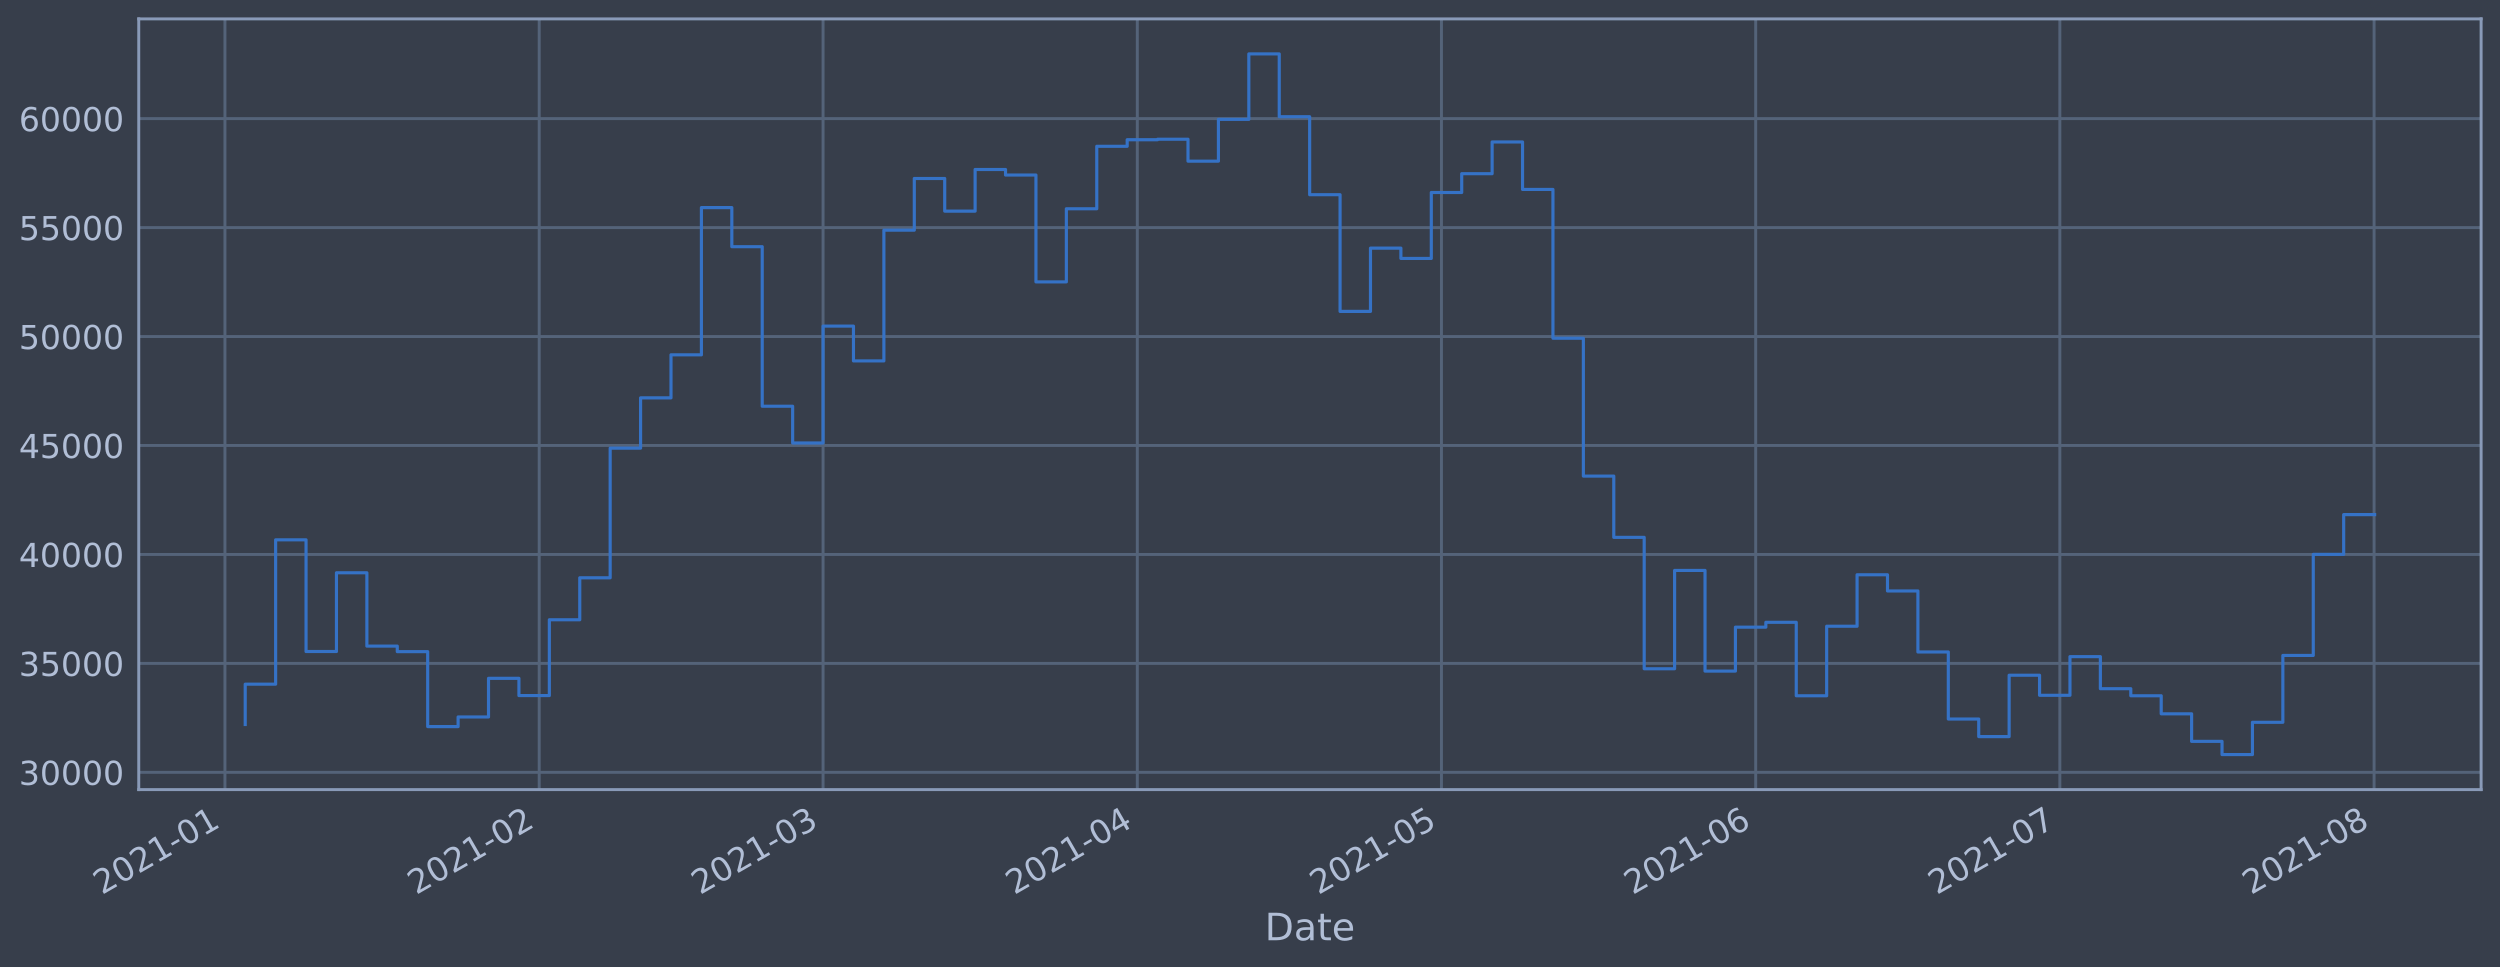
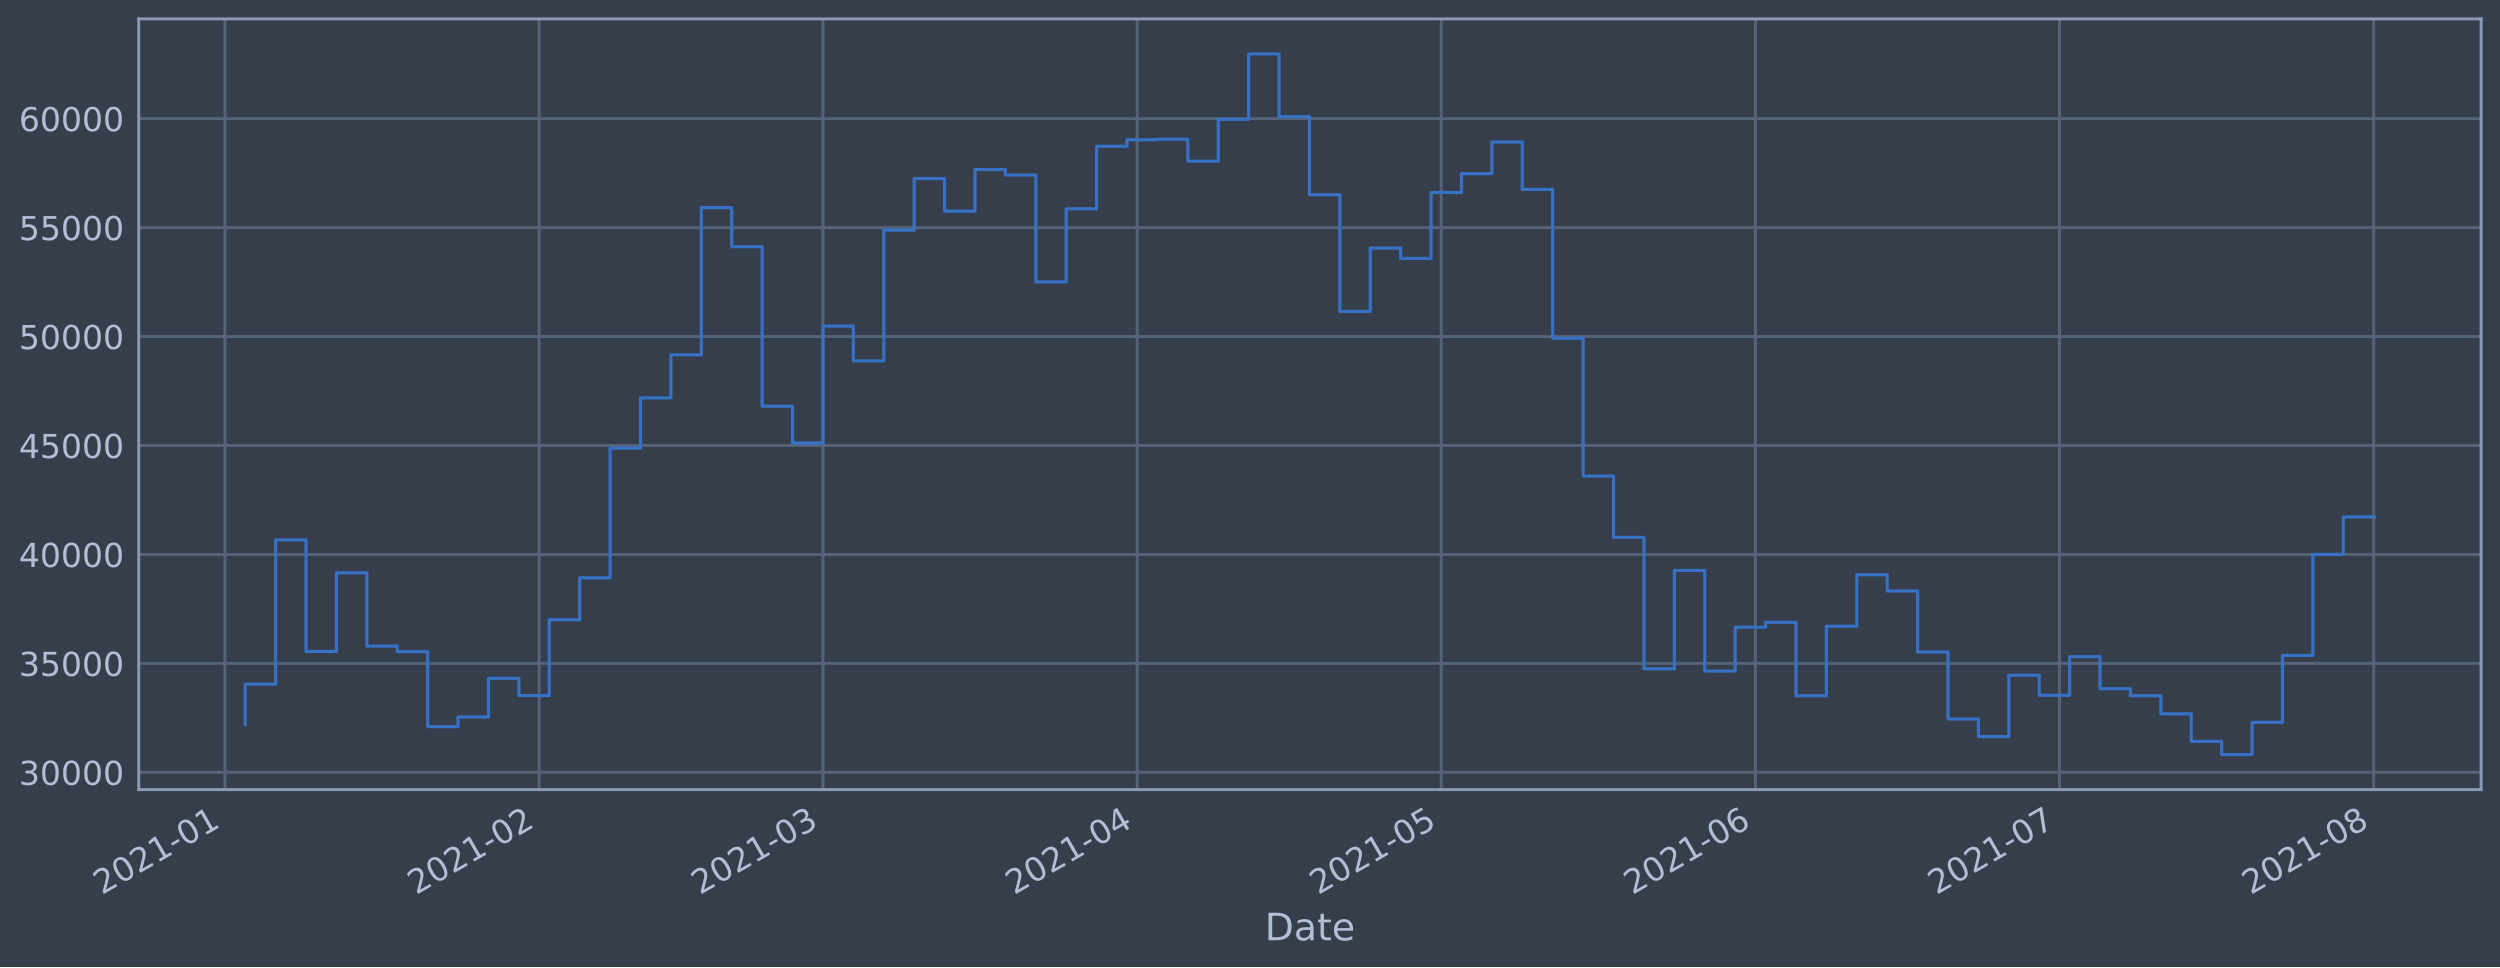
<svg xmlns="http://www.w3.org/2000/svg" xmlns:xlink="http://www.w3.org/1999/xlink" height="368.58pt" version="1.1" viewBox="0 0 952.884 368.58" width="952.884pt">
  <defs>
    <style type="text/css">*{stroke-linecap:butt;stroke-linejoin:round;}</style>
  </defs>
  <g id="figure_1">
    <g id="patch_1">
      <path d="M 0 368.58  L 952.884 368.58  L 952.884 0  L 0 0  z " style="fill:#373e4b;" />
    </g>
    <g id="axes_1">
      <g id="patch_2">
        <path d="M 52.884 300.96  L 945.684 300.96  L 945.684 7.2  L 52.884 7.2  z " style="fill:#373e4b;" />
      </g>
      <g id="matplotlib.axis_1">
        <g id="xtick_1">
          <g id="line2d_1">
-             <path clip-path="url(#p955366445c)" d="M 85.738 300.96  L 85.738 7.2  " style="fill:none;stroke:#546379;stroke-linecap:square;stroke-width:1.12;" />
+             <path clip-path="url(#pb4a311ff76)" d="M 85.739 300.96  L 85.739 7.2  " style="fill:none;stroke:#546379;stroke-linecap:square;stroke-width:1.12;" />
          </g>
          <g id="line2d_2" />
          <g id="text_1">
-             <g style="fill:#b1bed6;" transform="translate(38.83442 341.1745)rotate(-30)scale(0.126 -0.126)">
+             <g style="fill:#b1bed6;" transform="translate(38.83582 341.1745)rotate(-30)scale(0.126 -0.126)">
              <defs>
                <path d="M 1228 531  L 3431 531  L 3431 0  L 469 0  L 469 531  Q 828 903 1448 1529  Q 2069 2156 2228 2338  Q 2531 2678 2651 2914  Q 2772 3150 2772 3378  Q 2772 3750 2511 3984  Q 2250 4219 1831 4219  Q 1534 4219 1204 4116  Q 875 4013 500 3803  L 500 4441  Q 881 4594 1212 4672  Q 1544 4750 1819 4750  Q 2544 4750 2975 4387  Q 3406 4025 3406 3419  Q 3406 3131 3298 2873  Q 3191 2616 2906 2266  Q 2828 2175 2409 1742  Q 1991 1309 1228 531  z " id="DejaVuSans-32" transform="scale(0.015625)" />
                <path d="M 2034 4250  Q 1547 4250 1301 3770  Q 1056 3291 1056 2328  Q 1056 1369 1301 889  Q 1547 409 2034 409  Q 2525 409 2770 889  Q 3016 1369 3016 2328  Q 3016 3291 2770 3770  Q 2525 4250 2034 4250  z M 2034 4750  Q 2819 4750 3233 4129  Q 3647 3509 3647 2328  Q 3647 1150 3233 529  Q 2819 -91 2034 -91  Q 1250 -91 836 529  Q 422 1150 422 2328  Q 422 3509 836 4129  Q 1250 4750 2034 4750  z " id="DejaVuSans-30" transform="scale(0.015625)" />
                <path d="M 794 531  L 1825 531  L 1825 4091  L 703 3866  L 703 4441  L 1819 4666  L 2450 4666  L 2450 531  L 3481 531  L 3481 0  L 794 0  L 794 531  z " id="DejaVuSans-31" transform="scale(0.015625)" />
                <path d="M 313 2009  L 1997 2009  L 1997 1497  L 313 1497  L 313 2009  z " id="DejaVuSans-2d" transform="scale(0.015625)" />
              </defs>
              <use xlink:href="#DejaVuSans-32" />
              <use x="63.623" xlink:href="#DejaVuSans-30" />
              <use x="127.246" xlink:href="#DejaVuSans-32" />
              <use x="190.869" xlink:href="#DejaVuSans-31" />
              <use x="254.492" xlink:href="#DejaVuSans-2d" />
              <use x="290.576" xlink:href="#DejaVuSans-30" />
              <use x="354.199" xlink:href="#DejaVuSans-31" />
            </g>
          </g>
        </g>
        <g id="xtick_2">
          <g id="line2d_3">
-             <path clip-path="url(#p955366445c)" d="M 205.52 300.96  L 205.52 7.2  " style="fill:none;stroke:#546379;stroke-linecap:square;stroke-width:1.12;" />
+             <path clip-path="url(#pb4a311ff76)" d="M 205.499 300.96  L 205.499 7.2  " style="fill:none;stroke:#546379;stroke-linecap:square;stroke-width:1.12;" />
          </g>
          <g id="line2d_4" />
          <g id="text_2">
-             <g style="fill:#b1bed6;" transform="translate(158.6165 341.1745)rotate(-30)scale(0.126 -0.126)">
+             <g style="fill:#b1bed6;" transform="translate(158.5961 341.1745)rotate(-30)scale(0.126 -0.126)">
              <use xlink:href="#DejaVuSans-32" />
              <use x="63.623" xlink:href="#DejaVuSans-30" />
              <use x="127.246" xlink:href="#DejaVuSans-32" />
              <use x="190.869" xlink:href="#DejaVuSans-31" />
              <use x="254.492" xlink:href="#DejaVuSans-2d" />
              <use x="290.576" xlink:href="#DejaVuSans-30" />
              <use x="354.199" xlink:href="#DejaVuSans-32" />
            </g>
          </g>
        </g>
        <g id="xtick_3">
          <g id="line2d_5">
-             <path clip-path="url(#p955366445c)" d="M 313.71 300.96  L 313.71 7.2  " style="fill:none;stroke:#546379;stroke-linecap:square;stroke-width:1.12;" />
+             <path clip-path="url(#pb4a311ff76)" d="M 313.67 300.96  L 313.67 7.2  " style="fill:none;stroke:#546379;stroke-linecap:square;stroke-width:1.12;" />
          </g>
          <g id="line2d_6" />
          <g id="text_3">
-             <g style="fill:#b1bed6;" transform="translate(266.8068 341.1745)rotate(-30)scale(0.126 -0.126)">
+             <g style="fill:#b1bed6;" transform="translate(266.7667 341.1745)rotate(-30)scale(0.126 -0.126)">
              <defs>
                <path d="M 2597 2516  Q 3050 2419 3304 2112  Q 3559 1806 3559 1356  Q 3559 666 3084 287  Q 2609 -91 1734 -91  Q 1441 -91 1130 -33  Q 819 25 488 141  L 488 750  Q 750 597 1062 519  Q 1375 441 1716 441  Q 2309 441 2620 675  Q 2931 909 2931 1356  Q 2931 1769 2642 2001  Q 2353 2234 1838 2234  L 1294 2234  L 1294 2753  L 1863 2753  Q 2328 2753 2575 2939  Q 2822 3125 2822 3475  Q 2822 3834 2567 4026  Q 2313 4219 1838 4219  Q 1578 4219 1281 4162  Q 984 4106 628 3988  L 628 4550  Q 988 4650 1302 4700  Q 1616 4750 1894 4750  Q 2613 4750 3031 4423  Q 3450 4097 3450 3541  Q 3450 3153 3228 2886  Q 3006 2619 2597 2516  z " id="DejaVuSans-33" transform="scale(0.015625)" />
              </defs>
              <use xlink:href="#DejaVuSans-32" />
              <use x="63.623" xlink:href="#DejaVuSans-30" />
              <use x="127.246" xlink:href="#DejaVuSans-32" />
              <use x="190.869" xlink:href="#DejaVuSans-31" />
              <use x="254.492" xlink:href="#DejaVuSans-2d" />
              <use x="290.576" xlink:href="#DejaVuSans-30" />
              <use x="354.199" xlink:href="#DejaVuSans-33" />
            </g>
          </g>
        </g>
        <g id="xtick_4">
          <g id="line2d_7">
-             <path clip-path="url(#p955366445c)" d="M 433.492 300.96  L 433.492 7.2  " style="fill:none;stroke:#546379;stroke-linecap:square;stroke-width:1.12;" />
+             <path clip-path="url(#pb4a311ff76)" d="M 433.43 300.96  L 433.43 7.2  " style="fill:none;stroke:#546379;stroke-linecap:square;stroke-width:1.12;" />
          </g>
          <g id="line2d_8" />
          <g id="text_4">
-             <g style="fill:#b1bed6;" transform="translate(386.5889 341.1745)rotate(-30)scale(0.126 -0.126)">
+             <g style="fill:#b1bed6;" transform="translate(386.5271 341.1745)rotate(-30)scale(0.126 -0.126)">
              <defs>
                <path d="M 2419 4116  L 825 1625  L 2419 1625  L 2419 4116  z M 2253 4666  L 3047 4666  L 3047 1625  L 3713 1625  L 3713 1100  L 3047 1100  L 3047 0  L 2419 0  L 2419 1100  L 313 1100  L 313 1709  L 2253 4666  z " id="DejaVuSans-34" transform="scale(0.015625)" />
              </defs>
              <use xlink:href="#DejaVuSans-32" />
              <use x="63.623" xlink:href="#DejaVuSans-30" />
              <use x="127.246" xlink:href="#DejaVuSans-32" />
              <use x="190.869" xlink:href="#DejaVuSans-31" />
              <use x="254.492" xlink:href="#DejaVuSans-2d" />
              <use x="290.576" xlink:href="#DejaVuSans-30" />
              <use x="354.199" xlink:href="#DejaVuSans-34" />
            </g>
          </g>
        </g>
        <g id="xtick_5">
          <g id="line2d_9">
-             <path clip-path="url(#p955366445c)" d="M 549.41 300.96  L 549.41 7.2  " style="fill:none;stroke:#546379;stroke-linecap:square;stroke-width:1.12;" />
+             <path clip-path="url(#pb4a311ff76)" d="M 549.327 300.96  L 549.327 7.2  " style="fill:none;stroke:#546379;stroke-linecap:square;stroke-width:1.12;" />
          </g>
          <g id="line2d_10" />
          <g id="text_5">
-             <g style="fill:#b1bed6;" transform="translate(502.507 341.1745)rotate(-30)scale(0.126 -0.126)">
+             <g style="fill:#b1bed6;" transform="translate(502.4241 341.1745)rotate(-30)scale(0.126 -0.126)">
              <defs>
                <path d="M 691 4666  L 3169 4666  L 3169 4134  L 1269 4134  L 1269 2991  Q 1406 3038 1543 3061  Q 1681 3084 1819 3084  Q 2600 3084 3056 2656  Q 3513 2228 3513 1497  Q 3513 744 3044 326  Q 2575 -91 1722 -91  Q 1428 -91 1123 -41  Q 819 9 494 109  L 494 744  Q 775 591 1075 516  Q 1375 441 1709 441  Q 2250 441 2565 725  Q 2881 1009 2881 1497  Q 2881 1984 2565 2268  Q 2250 2553 1709 2553  Q 1456 2553 1204 2497  Q 953 2441 691 2322  L 691 4666  z " id="DejaVuSans-35" transform="scale(0.015625)" />
              </defs>
              <use xlink:href="#DejaVuSans-32" />
              <use x="63.623" xlink:href="#DejaVuSans-30" />
              <use x="127.246" xlink:href="#DejaVuSans-32" />
              <use x="190.869" xlink:href="#DejaVuSans-31" />
              <use x="254.492" xlink:href="#DejaVuSans-2d" />
              <use x="290.576" xlink:href="#DejaVuSans-30" />
              <use x="354.199" xlink:href="#DejaVuSans-35" />
            </g>
          </g>
        </g>
        <g id="xtick_6">
          <g id="line2d_11">
-             <path clip-path="url(#p955366445c)" d="M 669.192 300.96  L 669.192 7.2  " style="fill:none;stroke:#546379;stroke-linecap:square;stroke-width:1.12;" />
+             <path clip-path="url(#pb4a311ff76)" d="M 669.088 300.96  L 669.088 7.2  " style="fill:none;stroke:#546379;stroke-linecap:square;stroke-width:1.12;" />
          </g>
          <g id="line2d_12" />
          <g id="text_6">
-             <g style="fill:#b1bed6;" transform="translate(622.2891 341.1745)rotate(-30)scale(0.126 -0.126)">
+             <g style="fill:#b1bed6;" transform="translate(622.1845 341.1745)rotate(-30)scale(0.126 -0.126)">
              <defs>
                <path d="M 2113 2584  Q 1688 2584 1439 2293  Q 1191 2003 1191 1497  Q 1191 994 1439 701  Q 1688 409 2113 409  Q 2538 409 2786 701  Q 3034 994 3034 1497  Q 3034 2003 2786 2293  Q 2538 2584 2113 2584  z M 3366 4563  L 3366 3988  Q 3128 4100 2886 4159  Q 2644 4219 2406 4219  Q 1781 4219 1451 3797  Q 1122 3375 1075 2522  Q 1259 2794 1537 2939  Q 1816 3084 2150 3084  Q 2853 3084 3261 2657  Q 3669 2231 3669 1497  Q 3669 778 3244 343  Q 2819 -91 2113 -91  Q 1303 -91 875 529  Q 447 1150 447 2328  Q 447 3434 972 4092  Q 1497 4750 2381 4750  Q 2619 4750 2861 4703  Q 3103 4656 3366 4563  z " id="DejaVuSans-36" transform="scale(0.015625)" />
              </defs>
              <use xlink:href="#DejaVuSans-32" />
              <use x="63.623" xlink:href="#DejaVuSans-30" />
              <use x="127.246" xlink:href="#DejaVuSans-32" />
              <use x="190.869" xlink:href="#DejaVuSans-31" />
              <use x="254.492" xlink:href="#DejaVuSans-2d" />
              <use x="290.576" xlink:href="#DejaVuSans-30" />
              <use x="354.199" xlink:href="#DejaVuSans-36" />
            </g>
          </g>
        </g>
        <g id="xtick_7">
          <g id="line2d_13">
-             <path clip-path="url(#p955366445c)" d="M 785.111 300.96  L 785.111 7.2  " style="fill:none;stroke:#546379;stroke-linecap:square;stroke-width:1.12;" />
+             <path clip-path="url(#pb4a311ff76)" d="M 784.985 300.96  L 784.985 7.2  " style="fill:none;stroke:#546379;stroke-linecap:square;stroke-width:1.12;" />
          </g>
          <g id="line2d_14" />
          <g id="text_7">
-             <g style="fill:#b1bed6;" transform="translate(738.2073 341.1745)rotate(-30)scale(0.126 -0.126)">
+             <g style="fill:#b1bed6;" transform="translate(738.0815 341.1745)rotate(-30)scale(0.126 -0.126)">
              <defs>
                <path d="M 525 4666  L 3525 4666  L 3525 4397  L 1831 0  L 1172 0  L 2766 4134  L 525 4134  L 525 4666  z " id="DejaVuSans-37" transform="scale(0.015625)" />
              </defs>
              <use xlink:href="#DejaVuSans-32" />
              <use x="63.623" xlink:href="#DejaVuSans-30" />
              <use x="127.246" xlink:href="#DejaVuSans-32" />
              <use x="190.869" xlink:href="#DejaVuSans-31" />
              <use x="254.492" xlink:href="#DejaVuSans-2d" />
              <use x="290.576" xlink:href="#DejaVuSans-30" />
              <use x="354.199" xlink:href="#DejaVuSans-37" />
            </g>
          </g>
        </g>
        <g id="xtick_8">
          <g id="line2d_15">
-             <path clip-path="url(#p955366445c)" d="M 904.893 300.96  L 904.893 7.2  " style="fill:none;stroke:#546379;stroke-linecap:square;stroke-width:1.12;" />
+             <path clip-path="url(#pb4a311ff76)" d="M 904.745 300.96  L 904.745 7.2  " style="fill:none;stroke:#546379;stroke-linecap:square;stroke-width:1.12;" />
          </g>
          <g id="line2d_16" />
          <g id="text_8">
-             <g style="fill:#b1bed6;" transform="translate(857.9894 341.1745)rotate(-30)scale(0.126 -0.126)">
+             <g style="fill:#b1bed6;" transform="translate(857.8418 341.1745)rotate(-30)scale(0.126 -0.126)">
              <defs>
                <path d="M 2034 2216  Q 1584 2216 1326 1975  Q 1069 1734 1069 1313  Q 1069 891 1326 650  Q 1584 409 2034 409  Q 2484 409 2743 651  Q 3003 894 3003 1313  Q 3003 1734 2745 1975  Q 2488 2216 2034 2216  z M 1403 2484  Q 997 2584 770 2862  Q 544 3141 544 3541  Q 544 4100 942 4425  Q 1341 4750 2034 4750  Q 2731 4750 3128 4425  Q 3525 4100 3525 3541  Q 3525 3141 3298 2862  Q 3072 2584 2669 2484  Q 3125 2378 3379 2068  Q 3634 1759 3634 1313  Q 3634 634 3220 271  Q 2806 -91 2034 -91  Q 1263 -91 848 271  Q 434 634 434 1313  Q 434 1759 690 2068  Q 947 2378 1403 2484  z M 1172 3481  Q 1172 3119 1398 2916  Q 1625 2713 2034 2713  Q 2441 2713 2670 2916  Q 2900 3119 2900 3481  Q 2900 3844 2670 4047  Q 2441 4250 2034 4250  Q 1625 4250 1398 4047  Q 1172 3844 1172 3481  z " id="DejaVuSans-38" transform="scale(0.015625)" />
              </defs>
              <use xlink:href="#DejaVuSans-32" />
              <use x="63.623" xlink:href="#DejaVuSans-30" />
              <use x="127.246" xlink:href="#DejaVuSans-32" />
              <use x="190.869" xlink:href="#DejaVuSans-31" />
              <use x="254.492" xlink:href="#DejaVuSans-2d" />
              <use x="290.576" xlink:href="#DejaVuSans-30" />
              <use x="354.199" xlink:href="#DejaVuSans-38" />
            </g>
          </g>
        </g>
        <g id="text_9">
          <g style="fill:#b1bed6;" transform="translate(482.0746 358.3856)scale(0.144 -0.144)">
            <defs>
              <path d="M 1259 4147  L 1259 519  L 2022 519  Q 2988 519 3436 956  Q 3884 1394 3884 2338  Q 3884 3275 3436 3711  Q 2988 4147 2022 4147  L 1259 4147  z M 628 4666  L 1925 4666  Q 3281 4666 3915 4102  Q 4550 3538 4550 2338  Q 4550 1131 3912 565  Q 3275 0 1925 0  L 628 0  L 628 4666  z " id="DejaVuSans-44" transform="scale(0.015625)" />
              <path d="M 2194 1759  Q 1497 1759 1228 1600  Q 959 1441 959 1056  Q 959 750 1161 570  Q 1363 391 1709 391  Q 2188 391 2477 730  Q 2766 1069 2766 1631  L 2766 1759  L 2194 1759  z M 3341 1997  L 3341 0  L 2766 0  L 2766 531  Q 2569 213 2275 61  Q 1981 -91 1556 -91  Q 1019 -91 701 211  Q 384 513 384 1019  Q 384 1609 779 1909  Q 1175 2209 1959 2209  L 2766 2209  L 2766 2266  Q 2766 2663 2505 2880  Q 2244 3097 1772 3097  Q 1472 3097 1187 3025  Q 903 2953 641 2809  L 641 3341  Q 956 3463 1253 3523  Q 1550 3584 1831 3584  Q 2591 3584 2966 3190  Q 3341 2797 3341 1997  z " id="DejaVuSans-61" transform="scale(0.015625)" />
              <path d="M 1172 4494  L 1172 3500  L 2356 3500  L 2356 3053  L 1172 3053  L 1172 1153  Q 1172 725 1289 603  Q 1406 481 1766 481  L 2356 481  L 2356 0  L 1766 0  Q 1100 0 847 248  Q 594 497 594 1153  L 594 3053  L 172 3053  L 172 3500  L 594 3500  L 594 4494  L 1172 4494  z " id="DejaVuSans-74" transform="scale(0.015625)" />
              <path d="M 3597 1894  L 3597 1613  L 953 1613  Q 991 1019 1311 708  Q 1631 397 2203 397  Q 2534 397 2845 478  Q 3156 559 3463 722  L 3463 178  Q 3153 47 2828 -22  Q 2503 -91 2169 -91  Q 1331 -91 842 396  Q 353 884 353 1716  Q 353 2575 817 3079  Q 1281 3584 2069 3584  Q 2775 3584 3186 3129  Q 3597 2675 3597 1894  z M 3022 2063  Q 3016 2534 2758 2815  Q 2500 3097 2075 3097  Q 1594 3097 1305 2825  Q 1016 2553 972 2059  L 3022 2063  z " id="DejaVuSans-65" transform="scale(0.015625)" />
            </defs>
            <use xlink:href="#DejaVuSans-44" />
            <use x="77.002" xlink:href="#DejaVuSans-61" />
            <use x="138.281" xlink:href="#DejaVuSans-74" />
            <use x="177.49" xlink:href="#DejaVuSans-65" />
          </g>
        </g>
      </g>
      <g id="matplotlib.axis_2">
        <g id="ytick_1">
          <g id="line2d_17">
-             <path clip-path="url(#p955366445c)" d="M 52.884 294.384  L 945.684 294.384  " style="fill:none;stroke:#546379;stroke-linecap:square;stroke-width:1.12;" />
+             <path clip-path="url(#pb4a311ff76)" d="M 52.884 294.384  L 945.684 294.384  " style="fill:none;stroke:#546379;stroke-linecap:square;stroke-width:1.12;" />
          </g>
          <g id="line2d_18" />
          <g id="text_10">
            <g style="fill:#b1bed6;" transform="translate(7.2 299.1712)scale(0.126 -0.126)">
              <use xlink:href="#DejaVuSans-33" />
              <use x="63.623" xlink:href="#DejaVuSans-30" />
              <use x="127.246" xlink:href="#DejaVuSans-30" />
              <use x="190.869" xlink:href="#DejaVuSans-30" />
              <use x="254.492" xlink:href="#DejaVuSans-30" />
            </g>
          </g>
        </g>
        <g id="ytick_2">
          <g id="line2d_19">
-             <path clip-path="url(#p955366445c)" d="M 52.884 252.856  L 945.684 252.856  " style="fill:none;stroke:#546379;stroke-linecap:square;stroke-width:1.12;" />
+             <path clip-path="url(#pb4a311ff76)" d="M 52.884 252.856  L 945.684 252.856  " style="fill:none;stroke:#546379;stroke-linecap:square;stroke-width:1.12;" />
          </g>
          <g id="line2d_20" />
          <g id="text_11">
            <g style="fill:#b1bed6;" transform="translate(7.2 257.6428)scale(0.126 -0.126)">
              <use xlink:href="#DejaVuSans-33" />
              <use x="63.623" xlink:href="#DejaVuSans-35" />
              <use x="127.246" xlink:href="#DejaVuSans-30" />
              <use x="190.869" xlink:href="#DejaVuSans-30" />
              <use x="254.492" xlink:href="#DejaVuSans-30" />
            </g>
          </g>
        </g>
        <g id="ytick_3">
          <g id="line2d_21">
-             <path clip-path="url(#p955366445c)" d="M 52.884 211.327  L 945.684 211.327  " style="fill:none;stroke:#546379;stroke-linecap:square;stroke-width:1.12;" />
+             <path clip-path="url(#pb4a311ff76)" d="M 52.884 211.327  L 945.684 211.327  " style="fill:none;stroke:#546379;stroke-linecap:square;stroke-width:1.12;" />
          </g>
          <g id="line2d_22" />
          <g id="text_12">
            <g style="fill:#b1bed6;" transform="translate(7.2 216.1143)scale(0.126 -0.126)">
              <use xlink:href="#DejaVuSans-34" />
              <use x="63.623" xlink:href="#DejaVuSans-30" />
              <use x="127.246" xlink:href="#DejaVuSans-30" />
              <use x="190.869" xlink:href="#DejaVuSans-30" />
              <use x="254.492" xlink:href="#DejaVuSans-30" />
            </g>
          </g>
        </g>
        <g id="ytick_4">
          <g id="line2d_23">
-             <path clip-path="url(#p955366445c)" d="M 52.884 169.799  L 945.684 169.799  " style="fill:none;stroke:#546379;stroke-linecap:square;stroke-width:1.12;" />
+             <path clip-path="url(#pb4a311ff76)" d="M 52.884 169.799  L 945.684 169.799  " style="fill:none;stroke:#546379;stroke-linecap:square;stroke-width:1.12;" />
          </g>
          <g id="line2d_24" />
          <g id="text_13">
            <g style="fill:#b1bed6;" transform="translate(7.2 174.5858)scale(0.126 -0.126)">
              <use xlink:href="#DejaVuSans-34" />
              <use x="63.623" xlink:href="#DejaVuSans-35" />
              <use x="127.246" xlink:href="#DejaVuSans-30" />
              <use x="190.869" xlink:href="#DejaVuSans-30" />
              <use x="254.492" xlink:href="#DejaVuSans-30" />
            </g>
          </g>
        </g>
        <g id="ytick_5">
          <g id="line2d_25">
-             <path clip-path="url(#p955366445c)" d="M 52.884 128.27  L 945.684 128.27  " style="fill:none;stroke:#546379;stroke-linecap:square;stroke-width:1.12;" />
+             <path clip-path="url(#pb4a311ff76)" d="M 52.884 128.27  L 945.684 128.27  " style="fill:none;stroke:#546379;stroke-linecap:square;stroke-width:1.12;" />
          </g>
          <g id="line2d_26" />
          <g id="text_14">
            <g style="fill:#b1bed6;" transform="translate(7.2 133.0573)scale(0.126 -0.126)">
              <use xlink:href="#DejaVuSans-35" />
              <use x="63.623" xlink:href="#DejaVuSans-30" />
              <use x="127.246" xlink:href="#DejaVuSans-30" />
              <use x="190.869" xlink:href="#DejaVuSans-30" />
              <use x="254.492" xlink:href="#DejaVuSans-30" />
            </g>
          </g>
        </g>
        <g id="ytick_6">
          <g id="line2d_27">
-             <path clip-path="url(#p955366445c)" d="M 52.884 86.742  L 945.684 86.742  " style="fill:none;stroke:#546379;stroke-linecap:square;stroke-width:1.12;" />
+             <path clip-path="url(#pb4a311ff76)" d="M 52.884 86.742  L 945.684 86.742  " style="fill:none;stroke:#546379;stroke-linecap:square;stroke-width:1.12;" />
          </g>
          <g id="line2d_28" />
          <g id="text_15">
            <g style="fill:#b1bed6;" transform="translate(7.2 91.52883)scale(0.126 -0.126)">
              <use xlink:href="#DejaVuSans-35" />
              <use x="63.623" xlink:href="#DejaVuSans-35" />
              <use x="127.246" xlink:href="#DejaVuSans-30" />
              <use x="190.869" xlink:href="#DejaVuSans-30" />
              <use x="254.492" xlink:href="#DejaVuSans-30" />
            </g>
          </g>
        </g>
        <g id="ytick_7">
          <g id="line2d_29">
-             <path clip-path="url(#p955366445c)" d="M 52.884 45.213  L 945.684 45.213  " style="fill:none;stroke:#546379;stroke-linecap:square;stroke-width:1.12;" />
+             <path clip-path="url(#pb4a311ff76)" d="M 52.884 45.213  L 945.684 45.213  " style="fill:none;stroke:#546379;stroke-linecap:square;stroke-width:1.12;" />
          </g>
          <g id="line2d_30" />
          <g id="text_16">
            <g style="fill:#b1bed6;" transform="translate(7.2 50.00035)scale(0.126 -0.126)">
              <use xlink:href="#DejaVuSans-36" />
              <use x="63.623" xlink:href="#DejaVuSans-30" />
              <use x="127.246" xlink:href="#DejaVuSans-30" />
              <use x="190.869" xlink:href="#DejaVuSans-30" />
              <use x="254.492" xlink:href="#DejaVuSans-30" />
            </g>
          </g>
        </g>
      </g>
      <g id="line2d_31">
-         <path clip-path="url(#p955366445c)" d="M 93.466 276.149  L 93.466 260.774  L 105.057 260.774  L 105.057 205.76  L 116.649 205.76  L 116.649 248.33  L 128.241 248.33  L 128.241 218.317  L 139.833 218.317  L 139.833 246.269  L 151.425 246.269  L 151.425 248.379  L 163.016 248.379  L 163.016 276.944  L 174.608 276.944  L 174.608 273.273  L 186.2 273.273  L 186.2 258.551  L 197.792 258.551  L 197.792 265.124  L 209.384 265.124  L 209.384 236.227  L 220.976 236.227  L 220.976 220.23  L 232.567 220.23  L 232.567 170.811  L 244.159 170.811  L 244.159 151.649  L 255.751 151.649  L 255.751 135.246  L 267.343 135.246  L 267.343 79.13  L 278.935 79.13  L 278.935 94.023  L 290.526 94.023  L 290.526 154.845  L 302.118 154.845  L 302.118 168.853  L 313.71 168.853  L 313.71 124.303  L 325.302 124.303  L 325.302 137.559  L 336.894 137.559  L 336.894 87.726  L 348.486 87.726  L 348.486 68.027  L 360.077 68.027  L 360.077 80.473  L 371.669 80.473  L 371.669 64.6  L 383.261 64.6  L 383.261 66.715  L 394.853 66.715  L 394.853 107.438  L 406.445 107.438  L 406.445 79.566  L 418.036 79.566  L 418.036 55.76  L 429.628 55.76  L 429.628 53.259  L 441.22 53.259  L 441.22 53.07  L 452.812 53.07  L 452.812 61.421  L 464.404 61.421  L 464.404 45.505  L 475.995 45.505  L 475.995 20.553  L 487.587 20.553  L 487.587 44.49  L 499.179 44.49  L 499.179 74.218  L 510.771 74.218  L 510.771 118.693  L 522.363 118.693  L 522.363 94.577  L 533.955 94.577  L 533.955 98.501  L 545.546 98.501  L 545.546 73.366  L 557.138 73.366  L 557.138 66.2  L 568.73 66.2  L 568.73 54.11  L 580.322 54.11  L 580.322 72.207  L 591.914 72.207  L 591.914 128.914  L 603.505 128.914  L 603.505 181.458  L 615.097 181.458  L 615.097 204.813  L 626.689 204.813  L 626.689 254.894  L 638.281 254.894  L 638.281 217.423  L 649.873 217.423  L 649.873 255.782  L 661.465 255.782  L 661.465 239.046  L 673.056 239.046  L 673.056 237.195  L 684.648 237.195  L 684.648 265.191  L 696.24 265.191  L 696.24 238.698  L 707.832 238.698  L 707.832 219.078  L 719.424 219.078  L 719.424 225.24  L 731.015 225.24  L 731.015 248.502  L 742.607 248.502  L 742.607 274.055  L 754.199 274.055  L 754.199 280.758  L 765.791 280.758  L 765.791 257.368  L 777.383 257.368  L 777.383 265.008  L 788.974 265.008  L 788.974 250.287  L 800.566 250.287  L 800.566 262.498  L 812.158 262.498  L 812.158 265.185  L 823.75 265.185  L 823.75 272.07  L 835.342 272.07  L 835.342 282.58  L 846.934 282.58  L 846.934 287.607  L 858.525 287.607  L 858.525 275.299  L 870.117 275.299  L 870.117 249.823  L 881.709 249.823  L 881.709 211.306  L 893.301 211.306  L 893.301 196.144  L 905.102 196.144  L 905.102 196.144  " style="fill:none;stroke:#3572c6;stroke-linecap:square;stroke-width:1.2;" />
+         <path clip-path="url(#pb4a311ff76)" d="M 93.466 276.149  L 93.466 260.774  L 105.055 260.774  L 105.055 205.76  L 116.645 205.76  L 116.645 248.33  L 128.235 248.33  L 128.235 218.317  L 139.824 218.317  L 139.824 246.269  L 151.414 246.269  L 151.414 248.379  L 163.004 248.379  L 163.004 276.944  L 174.594 276.944  L 174.594 273.273  L 186.183 273.273  L 186.183 258.551  L 197.773 258.551  L 197.773 265.124  L 209.363 265.124  L 209.363 236.227  L 220.952 236.227  L 220.952 220.23  L 232.542 220.23  L 232.542 170.811  L 244.132 170.811  L 244.132 151.649  L 255.721 151.649  L 255.721 135.246  L 267.311 135.246  L 267.311 79.13  L 278.901 79.13  L 278.901 94.023  L 290.491 94.023  L 290.491 154.845  L 302.08 154.845  L 302.08 168.853  L 313.67 168.853  L 313.67 124.303  L 325.26 124.303  L 325.26 137.559  L 336.849 137.559  L 336.849 87.726  L 348.439 87.726  L 348.439 68.027  L 360.029 68.027  L 360.029 80.473  L 371.619 80.473  L 371.619 64.6  L 383.208 64.6  L 383.208 66.715  L 394.798 66.715  L 394.798 107.438  L 406.388 107.438  L 406.388 79.566  L 417.977 79.566  L 417.977 55.76  L 429.567 55.76  L 429.567 53.259  L 441.157 53.259  L 441.157 53.07  L 452.747 53.07  L 452.747 61.421  L 464.336 61.421  L 464.336 45.505  L 475.926 45.505  L 475.926 20.553  L 487.516 20.553  L 487.516 44.49  L 499.105 44.49  L 499.105 74.218  L 510.695 74.218  L 510.695 118.693  L 522.285 118.693  L 522.285 94.577  L 533.874 94.577  L 533.874 98.501  L 545.464 98.501  L 545.464 73.366  L 557.054 73.366  L 557.054 66.2  L 568.644 66.2  L 568.644 54.11  L 580.233 54.11  L 580.233 72.207  L 591.823 72.207  L 591.823 128.914  L 603.413 128.914  L 603.413 181.458  L 615.002 181.458  L 615.002 204.813  L 626.592 204.813  L 626.592 254.894  L 638.182 254.894  L 638.182 217.423  L 649.772 217.423  L 649.772 255.782  L 661.361 255.782  L 661.361 239.046  L 672.951 239.046  L 672.951 237.195  L 684.541 237.195  L 684.541 265.191  L 696.13 265.191  L 696.13 238.698  L 707.72 238.698  L 707.72 219.078  L 719.31 219.078  L 719.31 225.24  L 730.9 225.24  L 730.9 248.502  L 742.489 248.502  L 742.489 274.055  L 754.079 274.055  L 754.079 280.758  L 765.669 280.758  L 765.669 257.368  L 777.258 257.368  L 777.258 265.008  L 788.848 265.008  L 788.848 250.287  L 800.438 250.287  L 800.438 262.498  L 812.027 262.498  L 812.027 265.185  L 823.617 265.185  L 823.617 272.07  L 835.207 272.07  L 835.207 282.58  L 846.797 282.58  L 846.797 287.607  L 858.386 287.607  L 858.386 275.299  L 869.976 275.299  L 869.976 249.823  L 881.566 249.823  L 881.566 211.306  L 893.155 211.306  L 893.155 197.029  L 905.102 197.029  L 905.102 197.029  " style="fill:none;stroke:#3572c6;stroke-linecap:square;stroke-width:1.2;" />
      </g>
      <g id="patch_3">
        <path d="M 52.884 300.96  L 52.884 7.2  " style="fill:none;stroke:#899ab8;stroke-linecap:square;stroke-linejoin:miter;stroke-width:1.12;" />
      </g>
      <g id="patch_4">
        <path d="M 945.684 300.96  L 945.684 7.2  " style="fill:none;stroke:#899ab8;stroke-linecap:square;stroke-linejoin:miter;stroke-width:1.12;" />
      </g>
      <g id="patch_5">
        <path d="M 52.884 300.96  L 945.684 300.96  " style="fill:none;stroke:#899ab8;stroke-linecap:square;stroke-linejoin:miter;stroke-width:1.12;" />
      </g>
      <g id="patch_6">
        <path d="M 52.884 7.2  L 945.684 7.2  " style="fill:none;stroke:#899ab8;stroke-linecap:square;stroke-linejoin:miter;stroke-width:1.12;" />
      </g>
    </g>
  </g>
  <defs>
-     <clipPath id="p955366445c">
+     <clipPath id="pb4a311ff76">
      <rect height="293.76" width="892.8" x="52.884" y="7.2" />
    </clipPath>
  </defs>
</svg>
